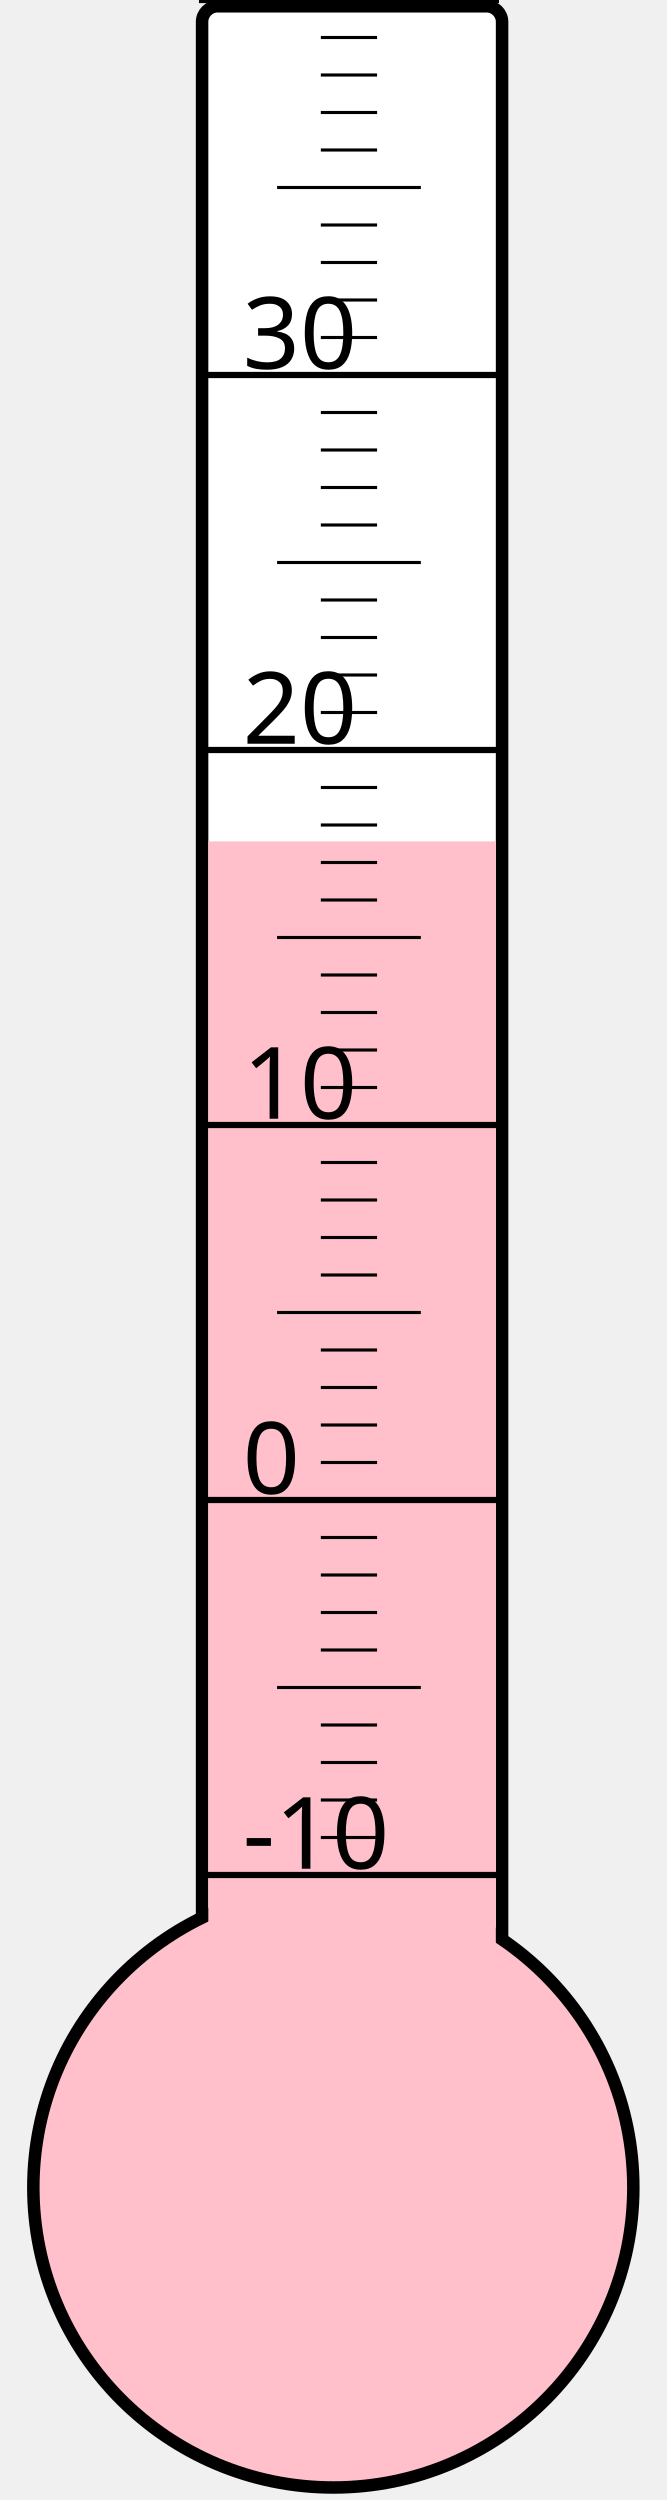
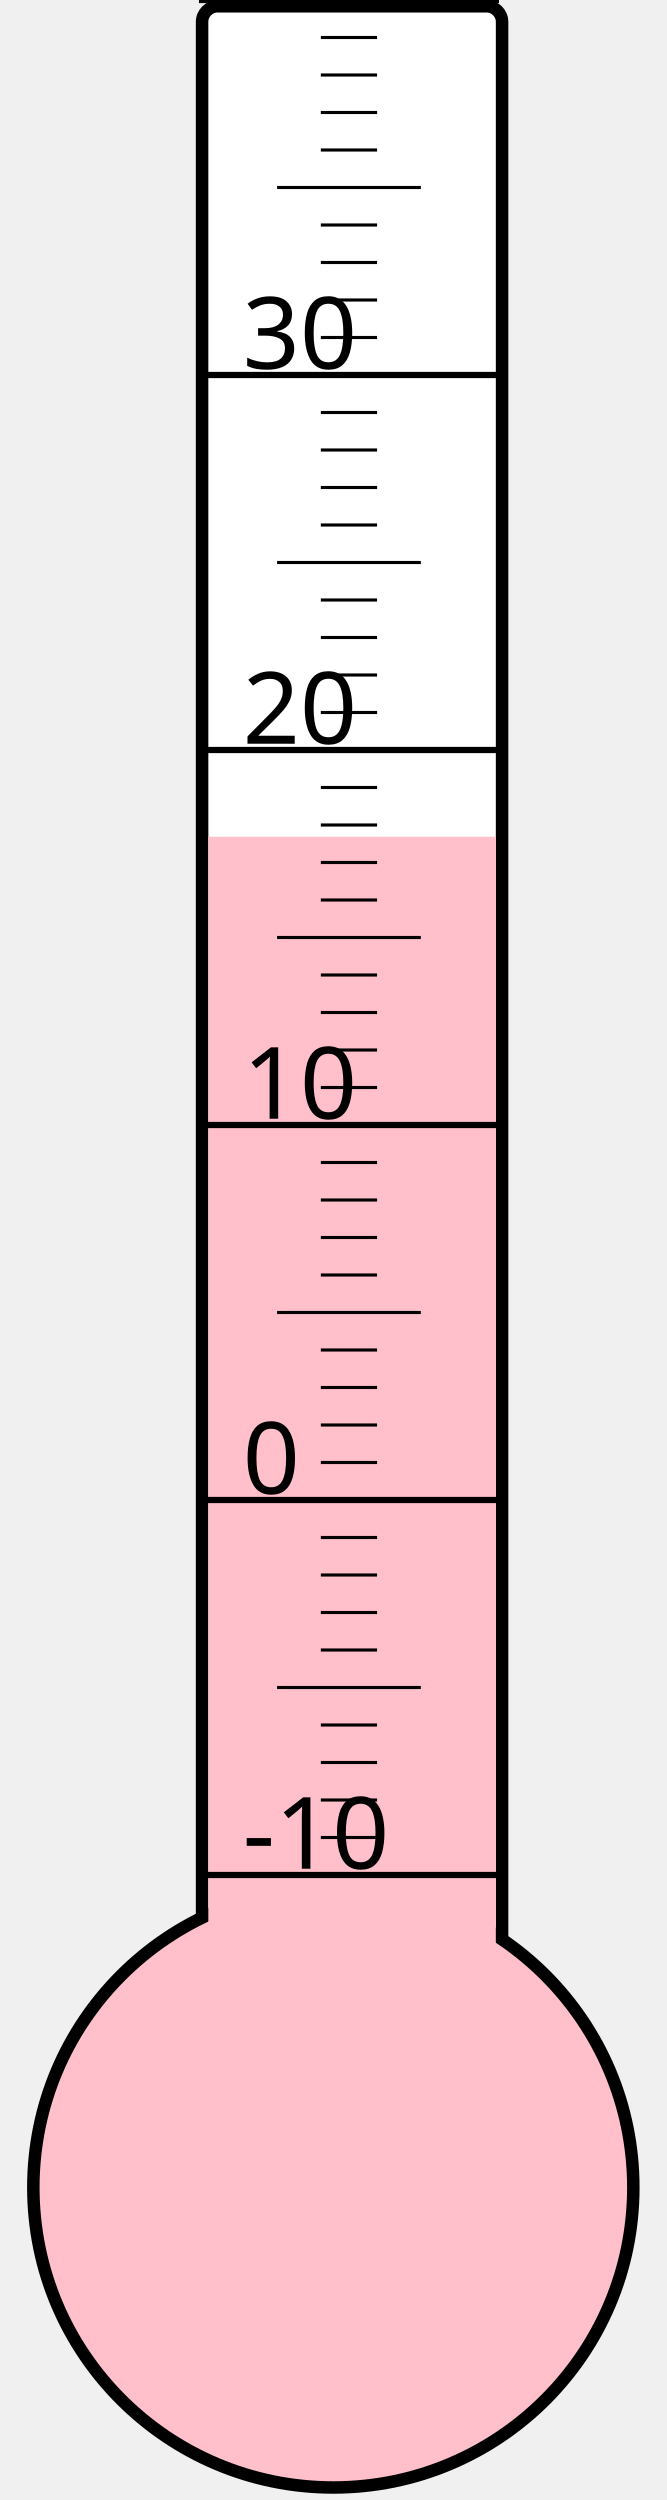
<svg xmlns="http://www.w3.org/2000/svg" width="40px" height="150px" viewBox="0 0 200 800">
  <rect width="200" height="800" x="0" y="0" style="fill: #ffffeb; fill-opacity: 0;" />
  <rect width="96" height="680" x="58" y="2" rx="5" ry="5" style="fill: white; fill-opacity: 1; stroke: black; stroke-width: 4;" />
  <circle cx="100" cy="700" r="96" style="fill: pink; stroke: black; stroke-width: 4;" />
-   <rect width="92" height="430.75" x="60" y="269.25" style="fill: pink; fill-opacity: 1; stroke-width: 0;" />
+   <rect width="92" height="432.25" x="60" y="267.75" style="fill: pink; fill-opacity: 1; stroke-width: 0;" />
  <text x="71" y="598" style="font-family: sans-serif; font-size: 24pt;">-10</text>
  <text x="71" y="478" style="font-family: sans-serif; font-size: 24pt;">0</text>
  <text x="71" y="358" style="font-family: sans-serif; font-size: 24pt;">10</text>
  <text x="71" y="238" style="font-family: sans-serif; font-size: 24pt;">20</text>
  <text x="71" y="118" style="font-family: sans-serif; font-size: 24pt;">30</text>
  <g style="stroke: black;">
    <line x1="57" y1="600" x2="153" y2="600" style="stroke-width: 2;" />
    <line x1="96" y1="588" x2="114" y2="588" style="stroke-width: 1;" />
    <line x1="96" y1="576" x2="114" y2="576" style="stroke-width: 1;" />
    <line x1="96" y1="564" x2="114" y2="564" style="stroke-width: 1;" />
    <line x1="96" y1="552" x2="114" y2="552" style="stroke-width: 1;" />
    <line x1="82" y1="540" x2="128" y2="540" style="stroke-width: 1;" />
    <line x1="96" y1="528" x2="114" y2="528" style="stroke-width: 1;" />
    <line x1="96" y1="516" x2="114" y2="516" style="stroke-width: 1;" />
    <line x1="96" y1="504" x2="114" y2="504" style="stroke-width: 1;" />
    <line x1="96" y1="492" x2="114" y2="492" style="stroke-width: 1;" />
    <line x1="57" y1="480" x2="153" y2="480" style="stroke-width: 2;" />
    <line x1="96" y1="468" x2="114" y2="468" style="stroke-width: 1;" />
    <line x1="96" y1="456" x2="114" y2="456" style="stroke-width: 1;" />
    <line x1="96" y1="444" x2="114" y2="444" style="stroke-width: 1;" />
    <line x1="96" y1="432" x2="114" y2="432" style="stroke-width: 1;" />
    <line x1="82" y1="420" x2="128" y2="420" style="stroke-width: 1;" />
    <line x1="96" y1="408" x2="114" y2="408" style="stroke-width: 1;" />
    <line x1="96" y1="396" x2="114" y2="396" style="stroke-width: 1;" />
    <line x1="96" y1="384" x2="114" y2="384" style="stroke-width: 1;" />
    <line x1="96" y1="372" x2="114" y2="372" style="stroke-width: 1;" />
    <line x1="57" y1="360" x2="153" y2="360" style="stroke-width: 2;" />
    <line x1="96" y1="348" x2="114" y2="348" style="stroke-width: 1;" />
    <line x1="96" y1="336" x2="114" y2="336" style="stroke-width: 1;" />
    <line x1="96" y1="324" x2="114" y2="324" style="stroke-width: 1;" />
    <line x1="96" y1="312" x2="114" y2="312" style="stroke-width: 1;" />
    <line x1="82" y1="300" x2="128" y2="300" style="stroke-width: 1;" />
    <line x1="96" y1="288" x2="114" y2="288" style="stroke-width: 1;" />
    <line x1="96" y1="276" x2="114" y2="276" style="stroke-width: 1;" />
    <line x1="96" y1="264" x2="114" y2="264" style="stroke-width: 1;" />
    <line x1="96" y1="252" x2="114" y2="252" style="stroke-width: 1;" />
    <line x1="57" y1="240" x2="153" y2="240" style="stroke-width: 2;" />
    <line x1="96" y1="228" x2="114" y2="228" style="stroke-width: 1;" />
    <line x1="96" y1="216" x2="114" y2="216" style="stroke-width: 1;" />
    <line x1="96" y1="204" x2="114" y2="204" style="stroke-width: 1;" />
    <line x1="96" y1="192" x2="114" y2="192" style="stroke-width: 1;" />
    <line x1="82" y1="180" x2="128" y2="180" style="stroke-width: 1;" />
    <line x1="96" y1="168" x2="114" y2="168" style="stroke-width: 1;" />
    <line x1="96" y1="156" x2="114" y2="156" style="stroke-width: 1;" />
    <line x1="96" y1="144" x2="114" y2="144" style="stroke-width: 1;" />
    <line x1="96" y1="132" x2="114" y2="132" style="stroke-width: 1;" />
    <line x1="57" y1="120" x2="153" y2="120" style="stroke-width: 2;" />
    <line x1="96" y1="108" x2="114" y2="108" style="stroke-width: 1;" />
    <line x1="96" y1="96" x2="114" y2="96" style="stroke-width: 1;" />
    <line x1="96" y1="84" x2="114" y2="84" style="stroke-width: 1;" />
    <line x1="96" y1="72" x2="114" y2="72" style="stroke-width: 1;" />
    <line x1="82" y1="60" x2="128" y2="60" style="stroke-width: 1;" />
    <line x1="96" y1="48" x2="114" y2="48" style="stroke-width: 1;" />
    <line x1="96" y1="36" x2="114" y2="36" style="stroke-width: 1;" />
    <line x1="96" y1="24" x2="114" y2="24" style="stroke-width: 1;" />
    <line x1="96" y1="12" x2="114" y2="12" style="stroke-width: 1;" />
    <line x1="57" y1="0" x2="153" y2="0" style="stroke-width: 2;" />
  </g>
</svg>
